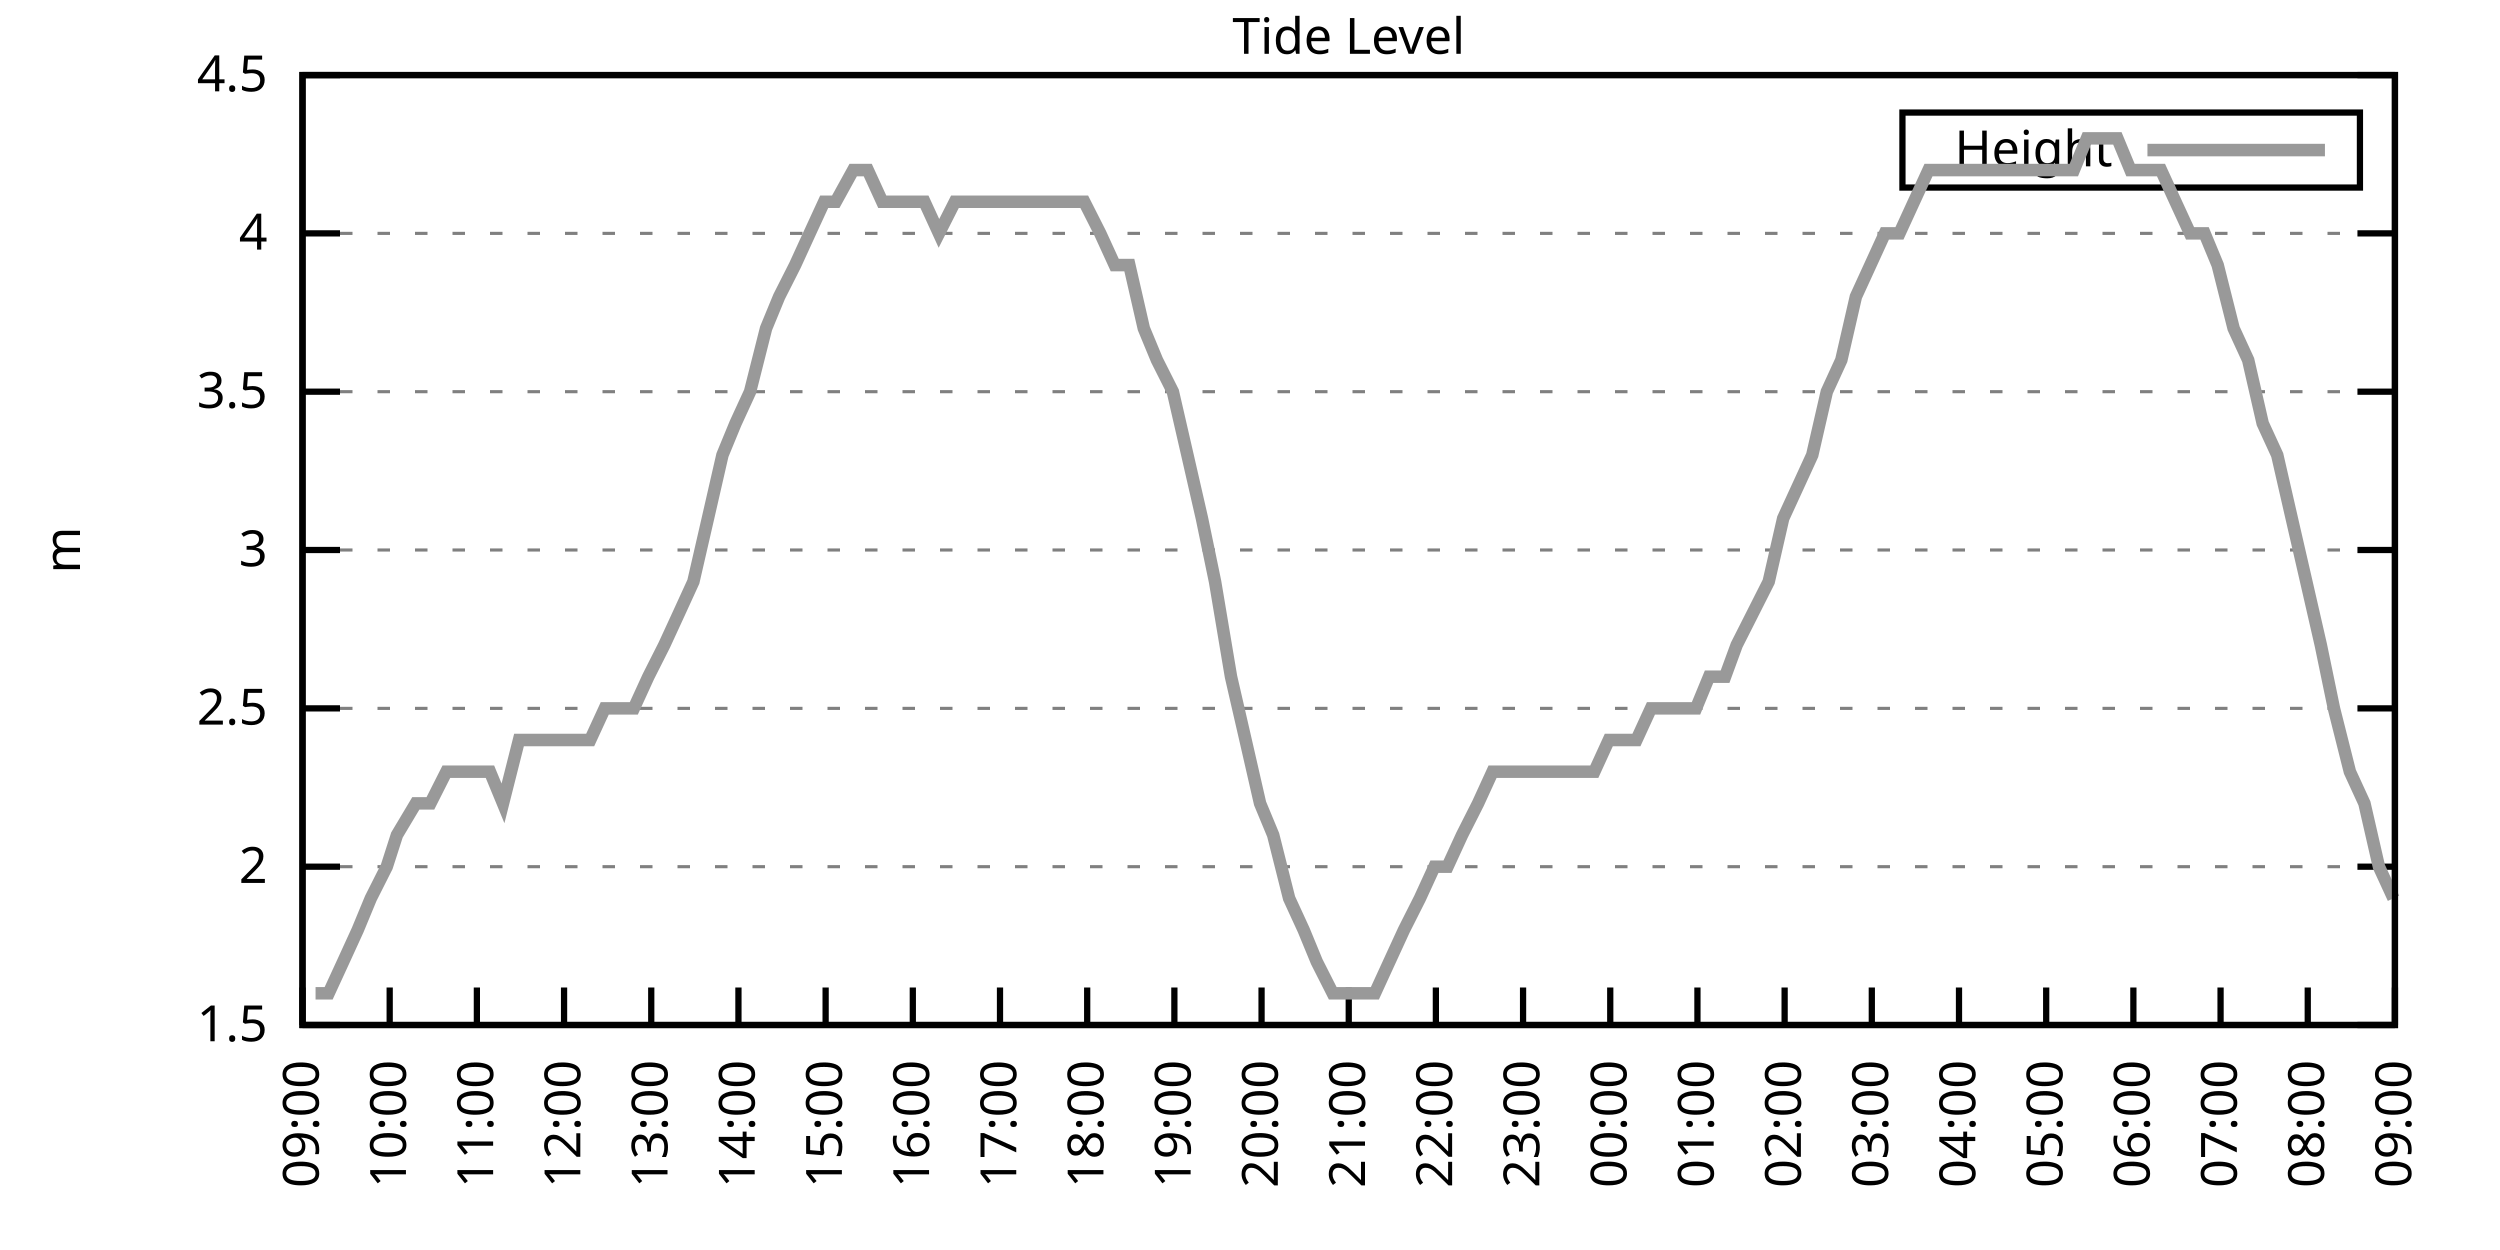
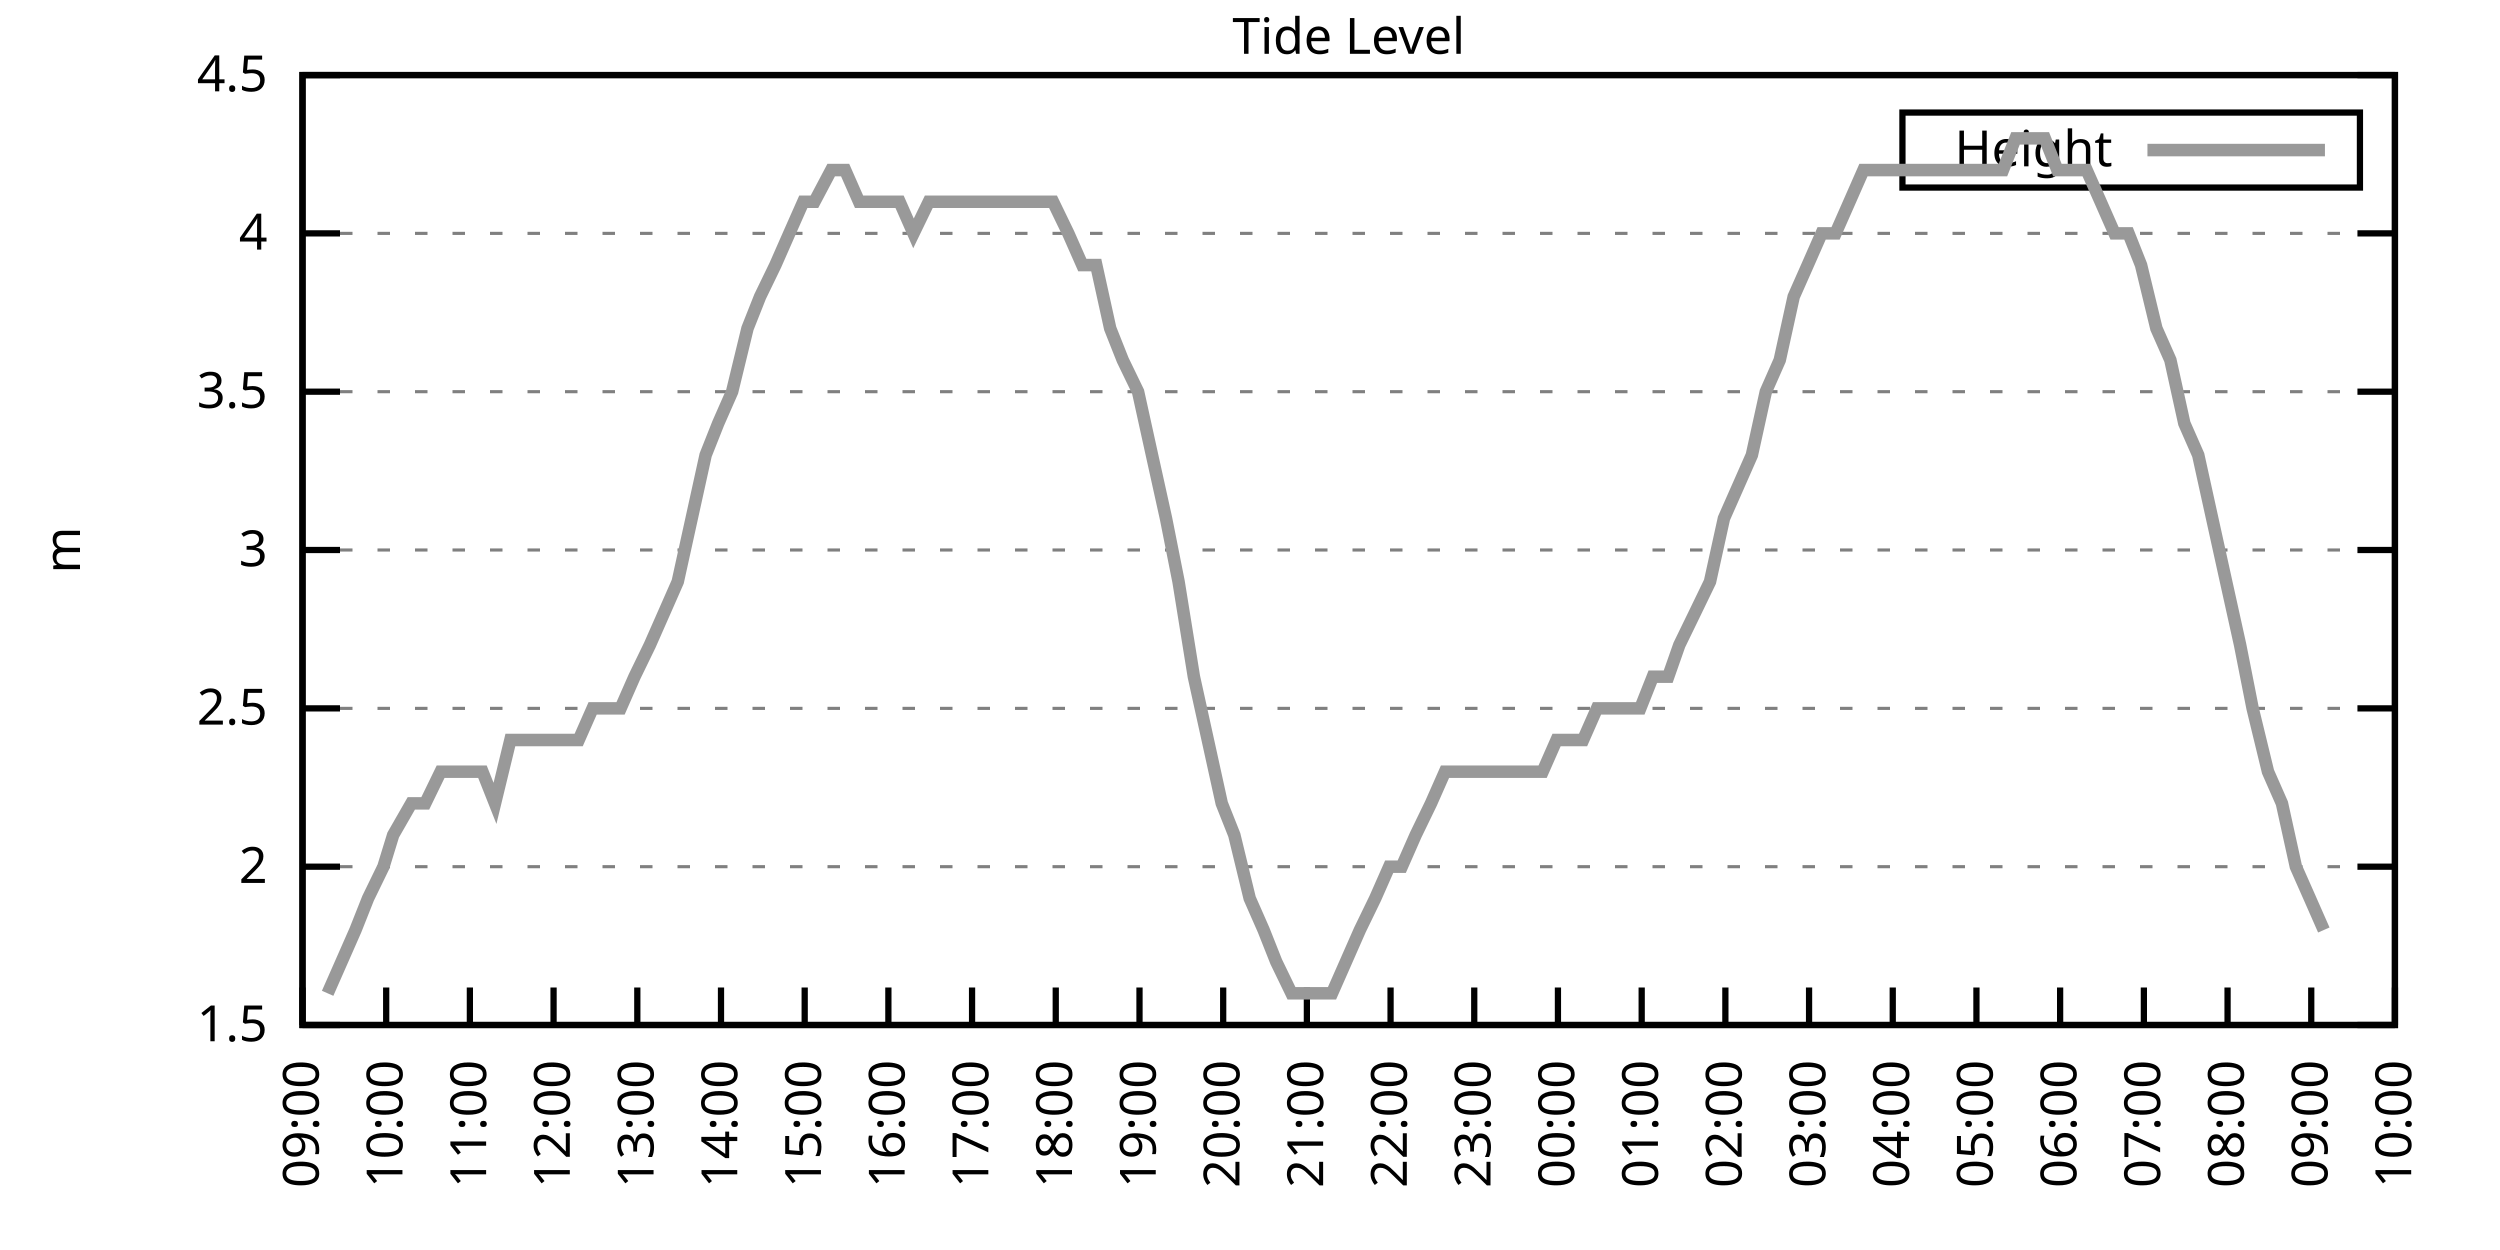
<svg xmlns="http://www.w3.org/2000/svg" xmlns:xlink="http://www.w3.org/1999/xlink" width="400" height="200" viewBox="0 0 400 200">
  <g id="gnuplot_canvas">
    <rect x="0" y="0" width="400" height="200" fill="none" />
    <defs>
      <circle id="gpDot" r="0.5" stroke-width="0.5" stroke="currentColor" />
      <path id="gpPt0" stroke-width="0.333" stroke="currentColor" d="M-1,0 h2 M0,-1 v2" />
      <path id="gpPt1" stroke-width="0.333" stroke="currentColor" d="M-1,-1 L1,1 M1,-1 L-1,1" />
      <path id="gpPt2" stroke-width="0.333" stroke="currentColor" d="M-1,0 L1,0 M0,-1 L0,1 M-1,-1 L1,1 M-1,1 L1,-1" />
      <rect id="gpPt3" stroke-width="0.333" stroke="currentColor" x="-1" y="-1" width="2" height="2" />
      <rect id="gpPt4" stroke-width="0.333" stroke="currentColor" fill="currentColor" x="-1" y="-1" width="2" height="2" />
      <circle id="gpPt5" stroke-width="0.333" stroke="currentColor" cx="0" cy="0" r="1" />
      <use xlink:href="#gpPt5" id="gpPt6" fill="currentColor" stroke="none" />
      <path id="gpPt7" stroke-width="0.333" stroke="currentColor" d="M0,-1.33 L-1.33,0.67 L1.33,0.67 z" />
      <use xlink:href="#gpPt7" id="gpPt8" fill="currentColor" stroke="none" />
      <use xlink:href="#gpPt7" id="gpPt9" stroke="currentColor" transform="rotate(180)" />
      <use xlink:href="#gpPt9" id="gpPt10" fill="currentColor" stroke="none" />
      <use xlink:href="#gpPt3" id="gpPt11" stroke="currentColor" transform="rotate(45)" />
      <use xlink:href="#gpPt11" id="gpPt12" fill="currentColor" stroke="none" />
      <path id="gpPt13" stroke-width="0.333" stroke="currentColor" d="M0,1.330 L1.265,0.411 L0.782,-1.067 L-0.782,-1.076 L-1.265,0.411 z" />
      <use xlink:href="#gpPt13" id="gpPt14" fill="currentColor" stroke="none" />
      <filter id="textbox" filterUnits="objectBoundingBox" x="0" y="0" height="1" width="1">
        <feFlood flood-color="white" flood-opacity="1" result="bgnd" />
        <feComposite in="SourceGraphic" in2="bgnd" operator="atop" />
      </filter>
      <filter id="greybox" filterUnits="objectBoundingBox" x="0" y="0" height="1" width="1">
        <feFlood flood-color="lightgrey" flood-opacity="1" result="grey" />
        <feComposite in="SourceGraphic" in2="grey" operator="atop" />
      </filter>
    </defs>
    <g fill="none" color="white" stroke="currentColor" stroke-width="1.00" stroke-linecap="butt" stroke-linejoin="miter">
</g>
    <g fill="none" color="black" stroke="currentColor" stroke-width="1.00" stroke-linecap="butt" stroke-linejoin="miter">
      <g stroke="none" shape-rendering="crispEdges">
        <polygon fill="rgb(255, 255, 255)" points="48.40,164.00 383.18,164.00 383.18,12.02 48.40,12.02 " />
      </g>
    </g>
    <g fill="none" color="black" stroke="currentColor" stroke-width="1.00" stroke-linecap="butt" stroke-linejoin="miter">
</g>
    <g fill="none" color="black" stroke="black" stroke-width="0.50" stroke-linecap="butt" stroke-linejoin="miter">
</g>
    <g fill="none" color="gray" stroke="currentColor" stroke-width="0.50" stroke-linecap="butt" stroke-linejoin="miter">
      <path stroke="gray" stroke-dasharray="2,4" class="gridline" d="M48.40,164.00 L383.19,164.00  " />
    </g>
    <g fill="none" color="gray" stroke="gray" stroke-width="1.00" stroke-linecap="butt" stroke-linejoin="miter">
</g>
    <g fill="none" color="black" stroke="currentColor" stroke-width="1.00" stroke-linecap="butt" stroke-linejoin="miter">
      <path stroke="black" d="M48.40,164.00 L54.40,164.00 M383.19,164.00 L377.19,164.00  " />
      <g transform="translate(42.80,166.60)" stroke="none" fill="black" font-family="Sans" font-size="8.00" text-anchor="end">
        <text>
          <tspan font-family="Sans"> 1.5</tspan>
        </text>
      </g>
    </g>
    <g fill="none" color="black" stroke="currentColor" stroke-width="1.00" stroke-linecap="butt" stroke-linejoin="miter">
</g>
    <g fill="none" color="black" stroke="black" stroke-width="0.50" stroke-linecap="butt" stroke-linejoin="miter">
</g>
    <g fill="none" color="gray" stroke="currentColor" stroke-width="0.50" stroke-linecap="butt" stroke-linejoin="miter">
      <path stroke="gray" stroke-dasharray="2,4" class="gridline" d="M48.40,138.67 L383.19,138.67  " />
    </g>
    <g fill="none" color="gray" stroke="gray" stroke-width="1.00" stroke-linecap="butt" stroke-linejoin="miter">
</g>
    <g fill="none" color="black" stroke="currentColor" stroke-width="1.00" stroke-linecap="butt" stroke-linejoin="miter">
      <path stroke="black" d="M48.40,138.67 L54.40,138.67 M383.19,138.67 L377.19,138.67  " />
      <g transform="translate(42.80,141.27)" stroke="none" fill="black" font-family="Sans" font-size="8.00" text-anchor="end">
        <text>
          <tspan font-family="Sans"> 2</tspan>
        </text>
      </g>
    </g>
    <g fill="none" color="black" stroke="currentColor" stroke-width="1.00" stroke-linecap="butt" stroke-linejoin="miter">
</g>
    <g fill="none" color="black" stroke="black" stroke-width="0.50" stroke-linecap="butt" stroke-linejoin="miter">
</g>
    <g fill="none" color="gray" stroke="currentColor" stroke-width="0.50" stroke-linecap="butt" stroke-linejoin="miter">
      <path stroke="gray" stroke-dasharray="2,4" class="gridline" d="M48.40,113.34 L383.19,113.34  " />
    </g>
    <g fill="none" color="gray" stroke="gray" stroke-width="1.00" stroke-linecap="butt" stroke-linejoin="miter">
</g>
    <g fill="none" color="black" stroke="currentColor" stroke-width="1.00" stroke-linecap="butt" stroke-linejoin="miter">
      <path stroke="black" d="M48.40,113.34 L54.40,113.34 M383.19,113.34 L377.19,113.34  " />
      <g transform="translate(42.80,115.94)" stroke="none" fill="black" font-family="Sans" font-size="8.00" text-anchor="end">
        <text>
          <tspan font-family="Sans"> 2.5</tspan>
        </text>
      </g>
    </g>
    <g fill="none" color="black" stroke="currentColor" stroke-width="1.00" stroke-linecap="butt" stroke-linejoin="miter">
</g>
    <g fill="none" color="black" stroke="black" stroke-width="0.50" stroke-linecap="butt" stroke-linejoin="miter">
</g>
    <g fill="none" color="gray" stroke="currentColor" stroke-width="0.50" stroke-linecap="butt" stroke-linejoin="miter">
      <path stroke="gray" stroke-dasharray="2,4" class="gridline" d="M48.40,88.00 L383.19,88.00  " />
    </g>
    <g fill="none" color="gray" stroke="gray" stroke-width="1.00" stroke-linecap="butt" stroke-linejoin="miter">
</g>
    <g fill="none" color="black" stroke="currentColor" stroke-width="1.00" stroke-linecap="butt" stroke-linejoin="miter">
      <path stroke="black" d="M48.40,88.00 L54.40,88.00 M383.19,88.00 L377.19,88.00  " />
      <g transform="translate(42.80,90.60)" stroke="none" fill="black" font-family="Sans" font-size="8.00" text-anchor="end">
        <text>
          <tspan font-family="Sans"> 3</tspan>
        </text>
      </g>
    </g>
    <g fill="none" color="black" stroke="currentColor" stroke-width="1.00" stroke-linecap="butt" stroke-linejoin="miter">
</g>
    <g fill="none" color="black" stroke="black" stroke-width="0.50" stroke-linecap="butt" stroke-linejoin="miter">
</g>
    <g fill="none" color="gray" stroke="currentColor" stroke-width="0.50" stroke-linecap="butt" stroke-linejoin="miter">
      <path stroke="gray" stroke-dasharray="2,4" class="gridline" d="M48.40,62.67 L383.19,62.67  " />
    </g>
    <g fill="none" color="gray" stroke="gray" stroke-width="1.00" stroke-linecap="butt" stroke-linejoin="miter">
</g>
    <g fill="none" color="black" stroke="currentColor" stroke-width="1.00" stroke-linecap="butt" stroke-linejoin="miter">
      <path stroke="black" d="M48.40,62.67 L54.40,62.67 M383.19,62.67 L377.19,62.67  " />
      <g transform="translate(42.80,65.27)" stroke="none" fill="black" font-family="Sans" font-size="8.00" text-anchor="end">
        <text>
          <tspan font-family="Sans"> 3.5</tspan>
        </text>
      </g>
    </g>
    <g fill="none" color="black" stroke="currentColor" stroke-width="1.00" stroke-linecap="butt" stroke-linejoin="miter">
</g>
    <g fill="none" color="black" stroke="black" stroke-width="0.50" stroke-linecap="butt" stroke-linejoin="miter">
</g>
    <g fill="none" color="gray" stroke="currentColor" stroke-width="0.50" stroke-linecap="butt" stroke-linejoin="miter">
      <path stroke="gray" stroke-dasharray="2,4" class="gridline" d="M48.40,37.34 L383.19,37.34  " />
    </g>
    <g fill="none" color="gray" stroke="gray" stroke-width="1.00" stroke-linecap="butt" stroke-linejoin="miter">
</g>
    <g fill="none" color="black" stroke="currentColor" stroke-width="1.00" stroke-linecap="butt" stroke-linejoin="miter">
      <path stroke="black" d="M48.40,37.34 L54.40,37.34 M383.19,37.34 L377.19,37.34  " />
      <g transform="translate(42.80,39.94)" stroke="none" fill="black" font-family="Sans" font-size="8.00" text-anchor="end">
        <text>
          <tspan font-family="Sans"> 4</tspan>
        </text>
      </g>
    </g>
    <g fill="none" color="black" stroke="currentColor" stroke-width="1.00" stroke-linecap="butt" stroke-linejoin="miter">
</g>
    <g fill="none" color="black" stroke="black" stroke-width="0.50" stroke-linecap="butt" stroke-linejoin="miter">
</g>
    <g fill="none" color="gray" stroke="currentColor" stroke-width="0.50" stroke-linecap="butt" stroke-linejoin="miter">
      <path stroke="gray" stroke-dasharray="2,4" class="gridline" d="M48.40,12.01 L383.19,12.01  " />
    </g>
    <g fill="none" color="gray" stroke="gray" stroke-width="1.00" stroke-linecap="butt" stroke-linejoin="miter">
</g>
    <g fill="none" color="black" stroke="currentColor" stroke-width="1.00" stroke-linecap="butt" stroke-linejoin="miter">
      <path stroke="black" d="M48.40,12.01 L54.40,12.01 M383.19,12.01 L377.19,12.01  " />
      <g transform="translate(42.80,14.61)" stroke="none" fill="black" font-family="Sans" font-size="8.00" text-anchor="end">
        <text>
          <tspan font-family="Sans"> 4.5</tspan>
        </text>
      </g>
    </g>
    <g fill="none" color="black" stroke="currentColor" stroke-width="1.00" stroke-linecap="butt" stroke-linejoin="miter">
      <path stroke="black" d="M48.40,164.00 L48.40,158.00  " />
      <g transform="translate(51.00,169.60) rotate(270.00)" stroke="none" fill="black" font-family="Sans" font-size="8.00" text-anchor="end">
        <text>
          <tspan font-family="Sans">09:00</tspan>
        </text>
      </g>
    </g>
    <g fill="none" color="black" stroke="currentColor" stroke-width="1.00" stroke-linecap="butt" stroke-linejoin="miter">
-       <path stroke="black" d="M62.35,164.00 L62.35,158.00  " />
-       <g transform="translate(64.95,169.60) rotate(270.00)" stroke="none" fill="black" font-family="Sans" font-size="8.00" text-anchor="end">
+       <path stroke="black" d="M61.79,164.00 L61.79,158.00  " />
+       <g transform="translate(64.39,169.60) rotate(270.00)" stroke="none" fill="black" font-family="Sans" font-size="8.00" text-anchor="end">
        <text>
          <tspan font-family="Sans">10:00</tspan>
        </text>
      </g>
    </g>
    <g fill="none" color="black" stroke="currentColor" stroke-width="1.00" stroke-linecap="butt" stroke-linejoin="miter">
-       <path stroke="black" d="M76.30,164.00 L76.30,158.00  " />
-       <g transform="translate(78.90,169.60) rotate(270.00)" stroke="none" fill="black" font-family="Sans" font-size="8.00" text-anchor="end">
+       <path stroke="black" d="M75.18,164.00 L75.18,158.00  " />
+       <g transform="translate(77.78,169.60) rotate(270.00)" stroke="none" fill="black" font-family="Sans" font-size="8.00" text-anchor="end">
        <text>
          <tspan font-family="Sans">11:00</tspan>
        </text>
      </g>
    </g>
    <g fill="none" color="black" stroke="currentColor" stroke-width="1.00" stroke-linecap="butt" stroke-linejoin="miter">
-       <path stroke="black" d="M90.25,164.00 L90.25,158.00  " />
-       <g transform="translate(92.85,169.60) rotate(270.00)" stroke="none" fill="black" font-family="Sans" font-size="8.00" text-anchor="end">
+       <path stroke="black" d="M88.57,164.00 L88.57,158.00  " />
+       <g transform="translate(91.17,169.60) rotate(270.00)" stroke="none" fill="black" font-family="Sans" font-size="8.00" text-anchor="end">
        <text>
          <tspan font-family="Sans">12:00</tspan>
        </text>
      </g>
    </g>
    <g fill="none" color="black" stroke="currentColor" stroke-width="1.00" stroke-linecap="butt" stroke-linejoin="miter">
-       <path stroke="black" d="M104.20,164.00 L104.20,158.00  " />
-       <g transform="translate(106.80,169.60) rotate(270.00)" stroke="none" fill="black" font-family="Sans" font-size="8.00" text-anchor="end">
+       <path stroke="black" d="M101.97,164.00 L101.97,158.00  " />
+       <g transform="translate(104.57,169.60) rotate(270.00)" stroke="none" fill="black" font-family="Sans" font-size="8.00" text-anchor="end">
        <text>
          <tspan font-family="Sans">13:00</tspan>
        </text>
      </g>
    </g>
    <g fill="none" color="black" stroke="currentColor" stroke-width="1.00" stroke-linecap="butt" stroke-linejoin="miter">
-       <path stroke="black" d="M118.15,164.00 L118.15,158.00  " />
-       <g transform="translate(120.75,169.60) rotate(270.00)" stroke="none" fill="black" font-family="Sans" font-size="8.00" text-anchor="end">
+       <path stroke="black" d="M115.36,164.00 L115.36,158.00  " />
+       <g transform="translate(117.96,169.60) rotate(270.00)" stroke="none" fill="black" font-family="Sans" font-size="8.00" text-anchor="end">
        <text>
          <tspan font-family="Sans">14:00</tspan>
        </text>
      </g>
    </g>
    <g fill="none" color="black" stroke="currentColor" stroke-width="1.00" stroke-linecap="butt" stroke-linejoin="miter">
-       <path stroke="black" d="M132.10,164.00 L132.10,158.00  " />
-       <g transform="translate(134.70,169.60) rotate(270.00)" stroke="none" fill="black" font-family="Sans" font-size="8.00" text-anchor="end">
+       <path stroke="black" d="M128.75,164.00 L128.75,158.00  " />
+       <g transform="translate(131.35,169.60) rotate(270.00)" stroke="none" fill="black" font-family="Sans" font-size="8.00" text-anchor="end">
        <text>
          <tspan font-family="Sans">15:00</tspan>
        </text>
      </g>
    </g>
    <g fill="none" color="black" stroke="currentColor" stroke-width="1.00" stroke-linecap="butt" stroke-linejoin="miter">
-       <path stroke="black" d="M146.05,164.00 L146.05,158.00  " />
-       <g transform="translate(148.65,169.60) rotate(270.00)" stroke="none" fill="black" font-family="Sans" font-size="8.00" text-anchor="end">
+       <path stroke="black" d="M142.14,164.00 L142.14,158.00  " />
+       <g transform="translate(144.74,169.60) rotate(270.00)" stroke="none" fill="black" font-family="Sans" font-size="8.00" text-anchor="end">
        <text>
          <tspan font-family="Sans">16:00</tspan>
        </text>
      </g>
    </g>
    <g fill="none" color="black" stroke="currentColor" stroke-width="1.00" stroke-linecap="butt" stroke-linejoin="miter">
-       <path stroke="black" d="M160.00,164.00 L160.00,158.00  " />
-       <g transform="translate(162.60,169.60) rotate(270.00)" stroke="none" fill="black" font-family="Sans" font-size="8.00" text-anchor="end">
+       <path stroke="black" d="M155.53,164.00 L155.53,158.00  " />
+       <g transform="translate(158.13,169.60) rotate(270.00)" stroke="none" fill="black" font-family="Sans" font-size="8.00" text-anchor="end">
        <text>
          <tspan font-family="Sans">17:00</tspan>
        </text>
      </g>
    </g>
    <g fill="none" color="black" stroke="currentColor" stroke-width="1.00" stroke-linecap="butt" stroke-linejoin="miter">
-       <path stroke="black" d="M173.95,164.00 L173.95,158.00  " />
-       <g transform="translate(176.55,169.60) rotate(270.00)" stroke="none" fill="black" font-family="Sans" font-size="8.00" text-anchor="end">
+       <path stroke="black" d="M168.92,164.00 L168.92,158.00  " />
+       <g transform="translate(171.52,169.60) rotate(270.00)" stroke="none" fill="black" font-family="Sans" font-size="8.00" text-anchor="end">
        <text>
          <tspan font-family="Sans">18:00</tspan>
        </text>
      </g>
    </g>
    <g fill="none" color="black" stroke="currentColor" stroke-width="1.00" stroke-linecap="butt" stroke-linejoin="miter">
-       <path stroke="black" d="M187.90,164.00 L187.90,158.00  " />
-       <g transform="translate(190.50,169.60) rotate(270.00)" stroke="none" fill="black" font-family="Sans" font-size="8.00" text-anchor="end">
+       <path stroke="black" d="M182.32,164.00 L182.32,158.00  " />
+       <g transform="translate(184.92,169.60) rotate(270.00)" stroke="none" fill="black" font-family="Sans" font-size="8.00" text-anchor="end">
        <text>
          <tspan font-family="Sans">19:00</tspan>
        </text>
      </g>
    </g>
    <g fill="none" color="black" stroke="currentColor" stroke-width="1.00" stroke-linecap="butt" stroke-linejoin="miter">
-       <path stroke="black" d="M201.85,164.00 L201.85,158.00  " />
-       <g transform="translate(204.45,169.60) rotate(270.00)" stroke="none" fill="black" font-family="Sans" font-size="8.00" text-anchor="end">
+       <path stroke="black" d="M195.71,164.00 L195.71,158.00  " />
+       <g transform="translate(198.31,169.60) rotate(270.00)" stroke="none" fill="black" font-family="Sans" font-size="8.00" text-anchor="end">
        <text>
          <tspan font-family="Sans">20:00</tspan>
        </text>
      </g>
    </g>
    <g fill="none" color="black" stroke="currentColor" stroke-width="1.00" stroke-linecap="butt" stroke-linejoin="miter">
-       <path stroke="black" d="M215.80,164.00 L215.80,158.00  " />
-       <g transform="translate(218.40,169.60) rotate(270.00)" stroke="none" fill="black" font-family="Sans" font-size="8.00" text-anchor="end">
+       <path stroke="black" d="M209.10,164.00 L209.10,158.00  " />
+       <g transform="translate(211.70,169.60) rotate(270.00)" stroke="none" fill="black" font-family="Sans" font-size="8.00" text-anchor="end">
        <text>
          <tspan font-family="Sans">21:00</tspan>
        </text>
      </g>
    </g>
    <g fill="none" color="black" stroke="currentColor" stroke-width="1.00" stroke-linecap="butt" stroke-linejoin="miter">
-       <path stroke="black" d="M229.74,164.00 L229.74,158.00  " />
-       <g transform="translate(232.34,169.60) rotate(270.00)" stroke="none" fill="black" font-family="Sans" font-size="8.00" text-anchor="end">
+       <path stroke="black" d="M222.49,164.00 L222.49,158.00  " />
+       <g transform="translate(225.09,169.60) rotate(270.00)" stroke="none" fill="black" font-family="Sans" font-size="8.00" text-anchor="end">
        <text>
          <tspan font-family="Sans">22:00</tspan>
        </text>
      </g>
    </g>
    <g fill="none" color="black" stroke="currentColor" stroke-width="1.00" stroke-linecap="butt" stroke-linejoin="miter">
-       <path stroke="black" d="M243.69,164.00 L243.69,158.00  " />
-       <g transform="translate(246.29,169.60) rotate(270.00)" stroke="none" fill="black" font-family="Sans" font-size="8.00" text-anchor="end">
+       <path stroke="black" d="M235.88,164.00 L235.88,158.00  " />
+       <g transform="translate(238.48,169.60) rotate(270.00)" stroke="none" fill="black" font-family="Sans" font-size="8.00" text-anchor="end">
        <text>
          <tspan font-family="Sans">23:00</tspan>
        </text>
      </g>
    </g>
    <g fill="none" color="black" stroke="currentColor" stroke-width="1.00" stroke-linecap="butt" stroke-linejoin="miter">
-       <path stroke="black" d="M257.64,164.00 L257.64,158.00  " />
-       <g transform="translate(260.24,169.60) rotate(270.00)" stroke="none" fill="black" font-family="Sans" font-size="8.00" text-anchor="end">
+       <path stroke="black" d="M249.27,164.00 L249.27,158.00  " />
+       <g transform="translate(251.87,169.60) rotate(270.00)" stroke="none" fill="black" font-family="Sans" font-size="8.00" text-anchor="end">
        <text>
          <tspan font-family="Sans">00:00</tspan>
        </text>
      </g>
    </g>
    <g fill="none" color="black" stroke="currentColor" stroke-width="1.00" stroke-linecap="butt" stroke-linejoin="miter">
-       <path stroke="black" d="M271.59,164.00 L271.59,158.00  " />
-       <g transform="translate(274.19,169.60) rotate(270.00)" stroke="none" fill="black" font-family="Sans" font-size="8.00" text-anchor="end">
+       <path stroke="black" d="M262.67,164.00 L262.67,158.00  " />
+       <g transform="translate(265.27,169.60) rotate(270.00)" stroke="none" fill="black" font-family="Sans" font-size="8.00" text-anchor="end">
        <text>
          <tspan font-family="Sans">01:00</tspan>
        </text>
      </g>
    </g>
    <g fill="none" color="black" stroke="currentColor" stroke-width="1.00" stroke-linecap="butt" stroke-linejoin="miter">
-       <path stroke="black" d="M285.54,164.00 L285.54,158.00  " />
-       <g transform="translate(288.14,169.60) rotate(270.00)" stroke="none" fill="black" font-family="Sans" font-size="8.00" text-anchor="end">
+       <path stroke="black" d="M276.06,164.00 L276.06,158.00  " />
+       <g transform="translate(278.66,169.60) rotate(270.00)" stroke="none" fill="black" font-family="Sans" font-size="8.00" text-anchor="end">
        <text>
          <tspan font-family="Sans">02:00</tspan>
        </text>
      </g>
    </g>
    <g fill="none" color="black" stroke="currentColor" stroke-width="1.00" stroke-linecap="butt" stroke-linejoin="miter">
-       <path stroke="black" d="M299.49,164.00 L299.49,158.00  " />
-       <g transform="translate(302.09,169.60) rotate(270.00)" stroke="none" fill="black" font-family="Sans" font-size="8.00" text-anchor="end">
+       <path stroke="black" d="M289.45,164.00 L289.45,158.00  " />
+       <g transform="translate(292.05,169.60) rotate(270.00)" stroke="none" fill="black" font-family="Sans" font-size="8.00" text-anchor="end">
        <text>
          <tspan font-family="Sans">03:00</tspan>
        </text>
      </g>
    </g>
    <g fill="none" color="black" stroke="currentColor" stroke-width="1.00" stroke-linecap="butt" stroke-linejoin="miter">
-       <path stroke="black" d="M313.44,164.00 L313.44,158.00  " />
-       <g transform="translate(316.04,169.60) rotate(270.00)" stroke="none" fill="black" font-family="Sans" font-size="8.00" text-anchor="end">
+       <path stroke="black" d="M302.84,164.00 L302.84,158.00  " />
+       <g transform="translate(305.44,169.60) rotate(270.00)" stroke="none" fill="black" font-family="Sans" font-size="8.00" text-anchor="end">
        <text>
          <tspan font-family="Sans">04:00</tspan>
        </text>
      </g>
    </g>
    <g fill="none" color="black" stroke="currentColor" stroke-width="1.00" stroke-linecap="butt" stroke-linejoin="miter">
-       <path stroke="black" d="M327.39,164.00 L327.39,158.00  " />
-       <g transform="translate(329.99,169.60) rotate(270.00)" stroke="none" fill="black" font-family="Sans" font-size="8.00" text-anchor="end">
+       <path stroke="black" d="M316.23,164.00 L316.23,158.00  " />
+       <g transform="translate(318.83,169.60) rotate(270.00)" stroke="none" fill="black" font-family="Sans" font-size="8.00" text-anchor="end">
        <text>
          <tspan font-family="Sans">05:00</tspan>
        </text>
      </g>
    </g>
    <g fill="none" color="black" stroke="currentColor" stroke-width="1.00" stroke-linecap="butt" stroke-linejoin="miter">
-       <path stroke="black" d="M341.34,164.00 L341.34,158.00  " />
-       <g transform="translate(343.94,169.60) rotate(270.00)" stroke="none" fill="black" font-family="Sans" font-size="8.00" text-anchor="end">
+       <path stroke="black" d="M329.62,164.00 L329.62,158.00  " />
+       <g transform="translate(332.22,169.60) rotate(270.00)" stroke="none" fill="black" font-family="Sans" font-size="8.00" text-anchor="end">
        <text>
          <tspan font-family="Sans">06:00</tspan>
        </text>
      </g>
    </g>
    <g fill="none" color="black" stroke="currentColor" stroke-width="1.00" stroke-linecap="butt" stroke-linejoin="miter">
-       <path stroke="black" d="M355.29,164.00 L355.29,158.00  " />
-       <g transform="translate(357.89,169.60) rotate(270.00)" stroke="none" fill="black" font-family="Sans" font-size="8.00" text-anchor="end">
+       <path stroke="black" d="M343.02,164.00 L343.02,158.00  " />
+       <g transform="translate(345.62,169.60) rotate(270.00)" stroke="none" fill="black" font-family="Sans" font-size="8.00" text-anchor="end">
        <text>
          <tspan font-family="Sans">07:00</tspan>
        </text>
      </g>
    </g>
    <g fill="none" color="black" stroke="currentColor" stroke-width="1.00" stroke-linecap="butt" stroke-linejoin="miter">
-       <path stroke="black" d="M369.24,164.00 L369.24,158.00  " />
-       <g transform="translate(371.84,169.60) rotate(270.00)" stroke="none" fill="black" font-family="Sans" font-size="8.00" text-anchor="end">
+       <path stroke="black" d="M356.41,164.00 L356.41,158.00  " />
+       <g transform="translate(359.01,169.60) rotate(270.00)" stroke="none" fill="black" font-family="Sans" font-size="8.00" text-anchor="end">
        <text>
          <tspan font-family="Sans">08:00</tspan>
+         </text>
+       </g>
+     </g>
+     <g fill="none" color="black" stroke="currentColor" stroke-width="1.00" stroke-linecap="butt" stroke-linejoin="miter">
+       <path stroke="black" d="M369.80,164.00 L369.80,158.00  " />
+       <g transform="translate(372.40,169.60) rotate(270.00)" stroke="none" fill="black" font-family="Sans" font-size="8.00" text-anchor="end">
+         <text>
+           <tspan font-family="Sans">09:00</tspan>
        </text>
      </g>
    </g>
    <g fill="none" color="black" stroke="currentColor" stroke-width="1.00" stroke-linecap="butt" stroke-linejoin="miter">
      <path stroke="black" d="M383.19,164.00 L383.19,158.00  " />
      <g transform="translate(385.79,169.60) rotate(270.00)" stroke="none" fill="black" font-family="Sans" font-size="8.00" text-anchor="end">
        <text>
-           <tspan font-family="Sans">09:00</tspan>
+           <tspan font-family="Sans">10:00</tspan>
        </text>
      </g>
    </g>
    <g fill="none" color="black" stroke="currentColor" stroke-width="1.00" stroke-linecap="butt" stroke-linejoin="miter">
</g>
    <g fill="none" color="black" stroke="currentColor" stroke-width="1.00" stroke-linecap="butt" stroke-linejoin="miter">
      <path stroke="black" d="M48.40,12.01 L48.40,164.00 L383.19,164.00 L383.19,12.01 L48.40,12.01 Z  " />
    </g>
    <g fill="none" color="black" stroke="currentColor" stroke-width="1.00" stroke-linecap="butt" stroke-linejoin="miter">
</g>
    <g fill="none" color="black" stroke="currentColor" stroke-width="1.00" stroke-linecap="butt" stroke-linejoin="miter">
      <path stroke="black" d="M304.39,30.01 L304.39,18.01 L377.59,18.01 L377.59,30.01 L304.39,30.01 Z  " />
    </g>
    <g id="Tide_level_plot_1">
      <g fill="none" color="white" stroke="black" stroke-width="2.00" stroke-linecap="butt" stroke-linejoin="miter">
</g>
      <g fill="none" color="black" stroke="currentColor" stroke-width="2.00" stroke-linecap="butt" stroke-linejoin="miter">
        <g transform="translate(337.99,26.61)" stroke="none" fill="black" font-family="Sans" font-size="8.00" text-anchor="end">
          <text>
            <tspan font-family="Sans">Height</tspan>
          </text>
        </g>
      </g>
      <g fill="none" color="black" stroke="currentColor" stroke-width="2.00" stroke-linecap="butt" stroke-linejoin="miter">
-         <path stroke="rgb(153, 153, 153)" d="M343.59,24.01 L371.99,24.01 M50.49,158.93 L52.58,158.93 L54.91,153.87 L57.23,148.80 L59.33,143.73 L61.88,138.67   L63.51,133.60 L66.53,128.54 L68.86,128.54 L71.42,123.47 L73.74,123.47 L75.83,123.47 L78.39,123.47 L80.48,128.54   L83.04,118.40 L85.37,118.40 L87.69,118.40 L90.02,118.40 L92.11,118.40 L94.43,118.40 L96.76,113.34 L99.08,113.34   L101.41,113.34 L103.73,108.27 L106.29,103.20 L108.62,98.14 L110.94,93.07 L113.27,82.94 L115.59,72.81 L117.68,67.74   L120.01,62.67 L122.57,52.54 L124.66,47.47 L127.22,42.41 L129.54,37.34 L131.87,32.28 L133.72,32.28 L136.51,27.21   L138.84,27.21 L141.16,32.28 L143.49,32.28 L145.81,32.28 L147.91,32.28 L150.23,37.34 L152.79,32.28 L155.11,32.28   L157.21,32.28 L159.53,32.28 L162.09,32.28 L164.18,32.28 L166.51,32.28 L168.83,32.28 L171.39,32.28 L173.48,32.28   L176.04,37.34 L178.36,42.41 L180.69,42.41 L183.01,52.54 L185.11,57.61 L187.66,62.67 L189.99,72.81 L192.31,82.94   L194.41,93.07 L196.96,108.27 L199.29,118.40 L201.61,128.54 L203.71,133.60 L206.26,143.73 L208.59,148.80 L210.68,153.87   L213.24,158.93 L215.33,158.93 L217.89,158.93 L219.98,158.93 L222.30,153.87 L224.63,148.80 L227.19,143.73 L229.51,138.67   L231.60,138.67 L233.93,133.60 L236.49,128.54 L238.81,123.47 L241.14,123.47 L243.23,123.47 L245.79,123.47 L247.88,123.47   L250.20,123.47 L252.76,123.47 L255.09,123.47 L257.41,118.40 L259.74,118.40 L261.83,118.40 L264.15,113.34 L266.48,113.34   L268.80,113.34 L271.36,113.34 L273.45,108.27 L276.01,108.27 L277.87,103.20 L280.43,98.14 L282.99,93.07 L285.31,82.94   L287.64,77.87 L289.96,72.81 L292.29,62.67 L294.61,57.61 L296.94,47.47 L299.26,42.41 L301.58,37.34 L303.91,37.34   L306.23,32.28 L308.56,27.21 L310.65,27.21 L313.21,27.21 L315.53,27.21 L317.86,27.21 L322.28,27.21 L324.83,27.21   L326.93,27.21 L329.48,27.21 L331.81,27.21 L333.90,22.14 L336.23,22.14 L338.78,22.14 L340.88,27.21 L343.43,27.21   L345.76,27.21 L348.08,32.28 L350.41,37.34 L352.73,37.34 L354.83,42.41 L357.38,52.54 L359.71,57.61 L362.03,67.74   L364.36,72.81 L366.68,82.94 L369.01,93.07 L371.33,103.20 L373.43,113.34 L375.98,123.47 L378.31,128.54 L380.63,138.67   L382.96,143.73  " />
+         <path stroke="rgb(153, 153, 153)" d="M343.59,24.01 L371.99,24.01 M52.42,158.93 L54.65,153.87 L56.88,148.80 L58.89,143.73 L61.35,138.67 L62.91,133.60   L65.81,128.54 L68.04,128.54 L70.50,123.47 L72.73,123.47 L74.74,123.47 L77.19,123.47 L79.20,128.54 L81.66,118.40   L83.89,118.40 L86.12,118.40 L88.35,118.40 L90.36,118.40 L92.59,118.40 L94.82,113.34 L97.06,113.34 L99.29,113.34   L101.52,108.27 L103.98,103.20 L106.21,98.14 L108.44,93.07 L110.67,82.94 L112.90,72.81 L114.91,67.74 L117.14,62.67   L119.60,52.54 L121.61,47.47 L124.06,42.41 L126.29,37.34 L128.53,32.28 L130.31,32.28 L132.99,27.21 L135.22,27.21   L137.45,32.28 L139.69,32.28 L141.92,32.28 L143.93,32.28 L146.16,37.34 L148.61,32.28 L150.85,32.28 L152.85,32.28   L155.09,32.28 L157.54,32.28 L159.55,32.28 L161.78,32.28 L164.01,32.28 L166.47,32.28 L168.48,32.28 L170.93,37.34   L173.17,42.41 L175.40,42.41 L177.63,52.54 L179.64,57.61 L182.09,62.67 L184.32,72.81 L186.56,82.94 L188.57,93.07   L191.02,108.27 L193.25,118.40 L195.48,128.54 L197.49,133.60 L199.95,143.73 L202.18,148.80 L204.19,153.87 L206.64,158.93   L208.65,158.93 L211.11,158.93 L213.12,158.93 L215.35,153.87 L217.58,148.80 L220.04,143.73 L222.27,138.67 L224.28,138.67   L226.51,133.60 L228.96,128.54 L231.20,123.47 L233.43,123.47 L235.44,123.47 L237.89,123.47 L239.90,123.47 L242.13,123.47   L244.59,123.47 L246.82,123.47 L249.05,118.40 L251.28,118.40 L253.29,118.40 L255.52,113.34 L257.76,113.34 L259.99,113.34   L262.44,113.34 L264.45,108.27 L266.91,108.27 L268.69,103.20 L271.15,98.14 L273.60,93.07 L275.83,82.94 L278.07,77.87   L280.30,72.81 L282.53,62.67 L284.76,57.61 L286.99,47.47 L289.23,42.41 L291.46,37.34 L293.69,37.34 L295.92,32.28   L298.15,27.21 L300.16,27.21 L302.62,27.21 L304.85,27.21 L307.08,27.21 L311.32,27.21 L313.78,27.21 L315.79,27.21   L318.24,27.21 L320.47,27.21 L322.48,22.14 L324.71,22.14 L327.17,22.14 L329.18,27.21 L331.63,27.21 L333.86,27.21   L336.10,32.28 L338.33,37.34 L340.56,37.34 L342.57,42.41 L345.02,52.54 L347.26,57.61 L349.49,67.74 L351.72,72.81   L353.95,82.94 L356.18,93.07 L358.42,103.20 L360.42,113.34 L362.88,123.47 L365.11,128.54 L367.34,138.67 L369.58,143.73   L371.81,148.80  " />
      </g>
    </g>
    <g fill="none" color="black" stroke="currentColor" stroke-width="2.00" stroke-linecap="butt" stroke-linejoin="miter">
</g>
    <g fill="none" color="black" stroke="black" stroke-width="1.00" stroke-linecap="butt" stroke-linejoin="miter">
</g>
    <g fill="none" color="black" stroke="currentColor" stroke-width="1.00" stroke-linecap="butt" stroke-linejoin="miter">
      <path stroke="black" d="M48.40,12.01 L48.40,164.00 L383.19,164.00 L383.19,12.01 L48.40,12.01 Z  " />
      <g transform="translate(12.80,88.01) rotate(270.00)" stroke="none" fill="black" font-family="Sans" font-size="8.00" text-anchor="middle">
        <text>
          <tspan font-family="Sans">m</tspan>
        </text>
      </g>
    </g>
    <g fill="none" color="black" stroke="currentColor" stroke-width="1.00" stroke-linecap="butt" stroke-linejoin="miter">
</g>
    <g fill="none" color="black" stroke="currentColor" stroke-width="1.00" stroke-linecap="butt" stroke-linejoin="miter">
      <g transform="translate(215.79,8.61)" stroke="none" fill="black" font-family="Sans" font-size="8.00" text-anchor="middle">
        <text>
          <tspan font-family="Sans">Tide Level</tspan>
        </text>
      </g>
    </g>
    <g fill="none" color="black" stroke="currentColor" stroke-width="1.00" stroke-linecap="butt" stroke-linejoin="miter">
</g>
  </g>
</svg>
